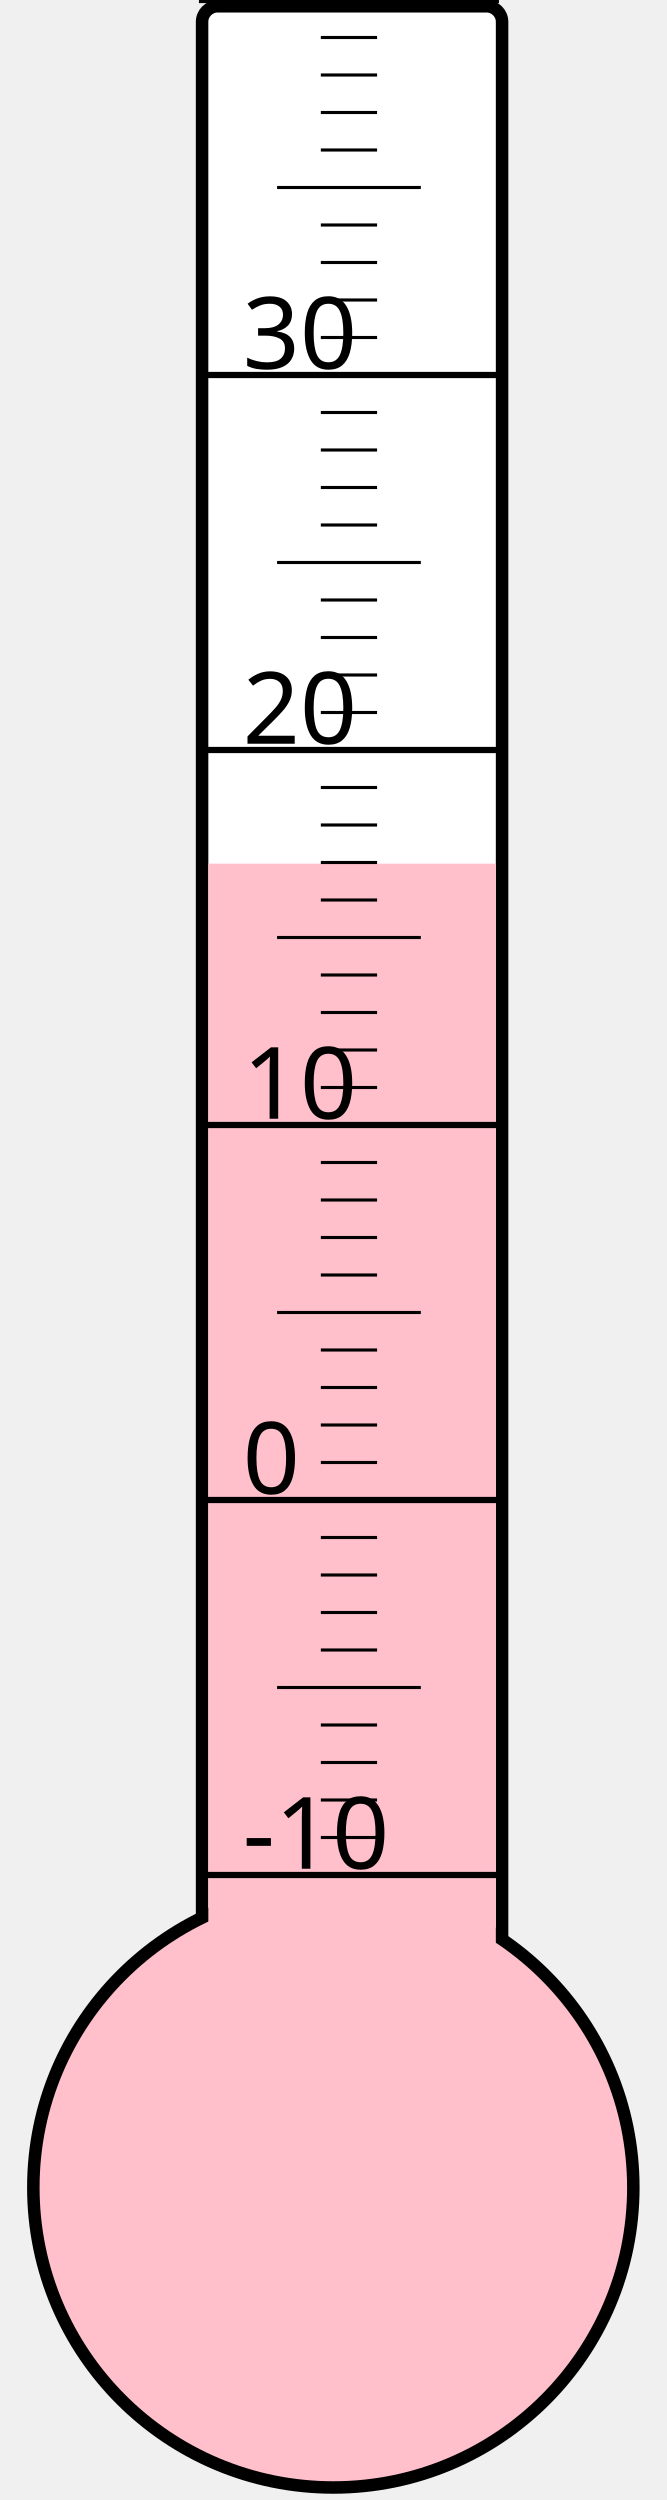
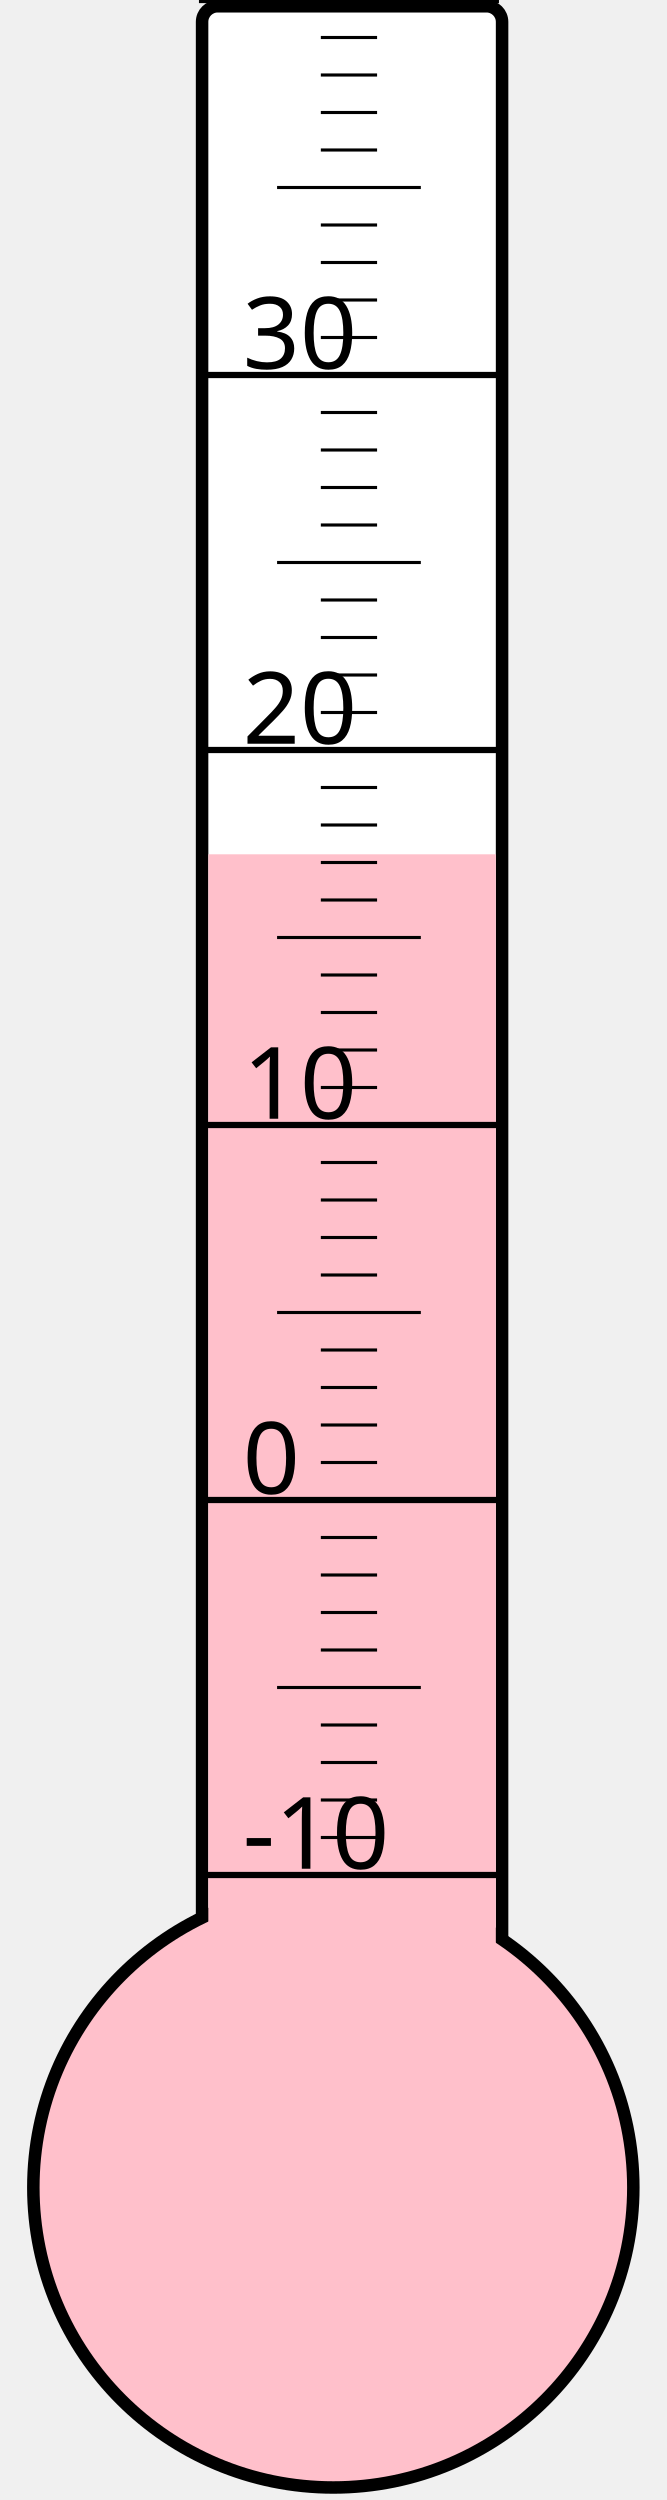
<svg xmlns="http://www.w3.org/2000/svg" width="40px" height="150px" viewBox="0 0 200 800">
  <rect width="200" height="800" x="0" y="0" style="fill: #ffffeb; fill-opacity: 0;" />
  <rect width="96" height="680" x="58" y="2" rx="5" ry="5" style="fill: white; fill-opacity: 1; stroke: black; stroke-width: 4;" />
  <circle cx="100" cy="700" r="96" style="fill: pink; stroke: black; stroke-width: 4;" />
-   <rect width="92" height="423.625" x="60" y="276.375" style="fill: pink; fill-opacity: 1; stroke-width: 0;" />
+   <rect width="92" height="426.625" x="60" y="273.375" style="fill: pink; fill-opacity: 1; stroke-width: 0;" />
  <text x="71" y="598" style="font-family: sans-serif; font-size: 24pt;">-10</text>
  <text x="71" y="478" style="font-family: sans-serif; font-size: 24pt;">0</text>
  <text x="71" y="358" style="font-family: sans-serif; font-size: 24pt;">10</text>
  <text x="71" y="238" style="font-family: sans-serif; font-size: 24pt;">20</text>
  <text x="71" y="118" style="font-family: sans-serif; font-size: 24pt;">30</text>
  <g style="stroke: black;">
    <line x1="57" y1="600" x2="153" y2="600" style="stroke-width: 2;" />
    <line x1="96" y1="588" x2="114" y2="588" style="stroke-width: 1;" />
    <line x1="96" y1="576" x2="114" y2="576" style="stroke-width: 1;" />
    <line x1="96" y1="564" x2="114" y2="564" style="stroke-width: 1;" />
    <line x1="96" y1="552" x2="114" y2="552" style="stroke-width: 1;" />
    <line x1="82" y1="540" x2="128" y2="540" style="stroke-width: 1;" />
    <line x1="96" y1="528" x2="114" y2="528" style="stroke-width: 1;" />
    <line x1="96" y1="516" x2="114" y2="516" style="stroke-width: 1;" />
    <line x1="96" y1="504" x2="114" y2="504" style="stroke-width: 1;" />
    <line x1="96" y1="492" x2="114" y2="492" style="stroke-width: 1;" />
    <line x1="57" y1="480" x2="153" y2="480" style="stroke-width: 2;" />
    <line x1="96" y1="468" x2="114" y2="468" style="stroke-width: 1;" />
    <line x1="96" y1="456" x2="114" y2="456" style="stroke-width: 1;" />
    <line x1="96" y1="444" x2="114" y2="444" style="stroke-width: 1;" />
    <line x1="96" y1="432" x2="114" y2="432" style="stroke-width: 1;" />
    <line x1="82" y1="420" x2="128" y2="420" style="stroke-width: 1;" />
    <line x1="96" y1="408" x2="114" y2="408" style="stroke-width: 1;" />
    <line x1="96" y1="396" x2="114" y2="396" style="stroke-width: 1;" />
    <line x1="96" y1="384" x2="114" y2="384" style="stroke-width: 1;" />
    <line x1="96" y1="372" x2="114" y2="372" style="stroke-width: 1;" />
    <line x1="57" y1="360" x2="153" y2="360" style="stroke-width: 2;" />
    <line x1="96" y1="348" x2="114" y2="348" style="stroke-width: 1;" />
    <line x1="96" y1="336" x2="114" y2="336" style="stroke-width: 1;" />
    <line x1="96" y1="324" x2="114" y2="324" style="stroke-width: 1;" />
    <line x1="96" y1="312" x2="114" y2="312" style="stroke-width: 1;" />
    <line x1="82" y1="300" x2="128" y2="300" style="stroke-width: 1;" />
    <line x1="96" y1="288" x2="114" y2="288" style="stroke-width: 1;" />
    <line x1="96" y1="276" x2="114" y2="276" style="stroke-width: 1;" />
    <line x1="96" y1="264" x2="114" y2="264" style="stroke-width: 1;" />
    <line x1="96" y1="252" x2="114" y2="252" style="stroke-width: 1;" />
    <line x1="57" y1="240" x2="153" y2="240" style="stroke-width: 2;" />
    <line x1="96" y1="228" x2="114" y2="228" style="stroke-width: 1;" />
    <line x1="96" y1="216" x2="114" y2="216" style="stroke-width: 1;" />
    <line x1="96" y1="204" x2="114" y2="204" style="stroke-width: 1;" />
    <line x1="96" y1="192" x2="114" y2="192" style="stroke-width: 1;" />
    <line x1="82" y1="180" x2="128" y2="180" style="stroke-width: 1;" />
    <line x1="96" y1="168" x2="114" y2="168" style="stroke-width: 1;" />
    <line x1="96" y1="156" x2="114" y2="156" style="stroke-width: 1;" />
    <line x1="96" y1="144" x2="114" y2="144" style="stroke-width: 1;" />
    <line x1="96" y1="132" x2="114" y2="132" style="stroke-width: 1;" />
    <line x1="57" y1="120" x2="153" y2="120" style="stroke-width: 2;" />
    <line x1="96" y1="108" x2="114" y2="108" style="stroke-width: 1;" />
    <line x1="96" y1="96" x2="114" y2="96" style="stroke-width: 1;" />
    <line x1="96" y1="84" x2="114" y2="84" style="stroke-width: 1;" />
    <line x1="96" y1="72" x2="114" y2="72" style="stroke-width: 1;" />
    <line x1="82" y1="60" x2="128" y2="60" style="stroke-width: 1;" />
    <line x1="96" y1="48" x2="114" y2="48" style="stroke-width: 1;" />
    <line x1="96" y1="36" x2="114" y2="36" style="stroke-width: 1;" />
    <line x1="96" y1="24" x2="114" y2="24" style="stroke-width: 1;" />
    <line x1="96" y1="12" x2="114" y2="12" style="stroke-width: 1;" />
    <line x1="57" y1="0" x2="153" y2="0" style="stroke-width: 2;" />
  </g>
</svg>
